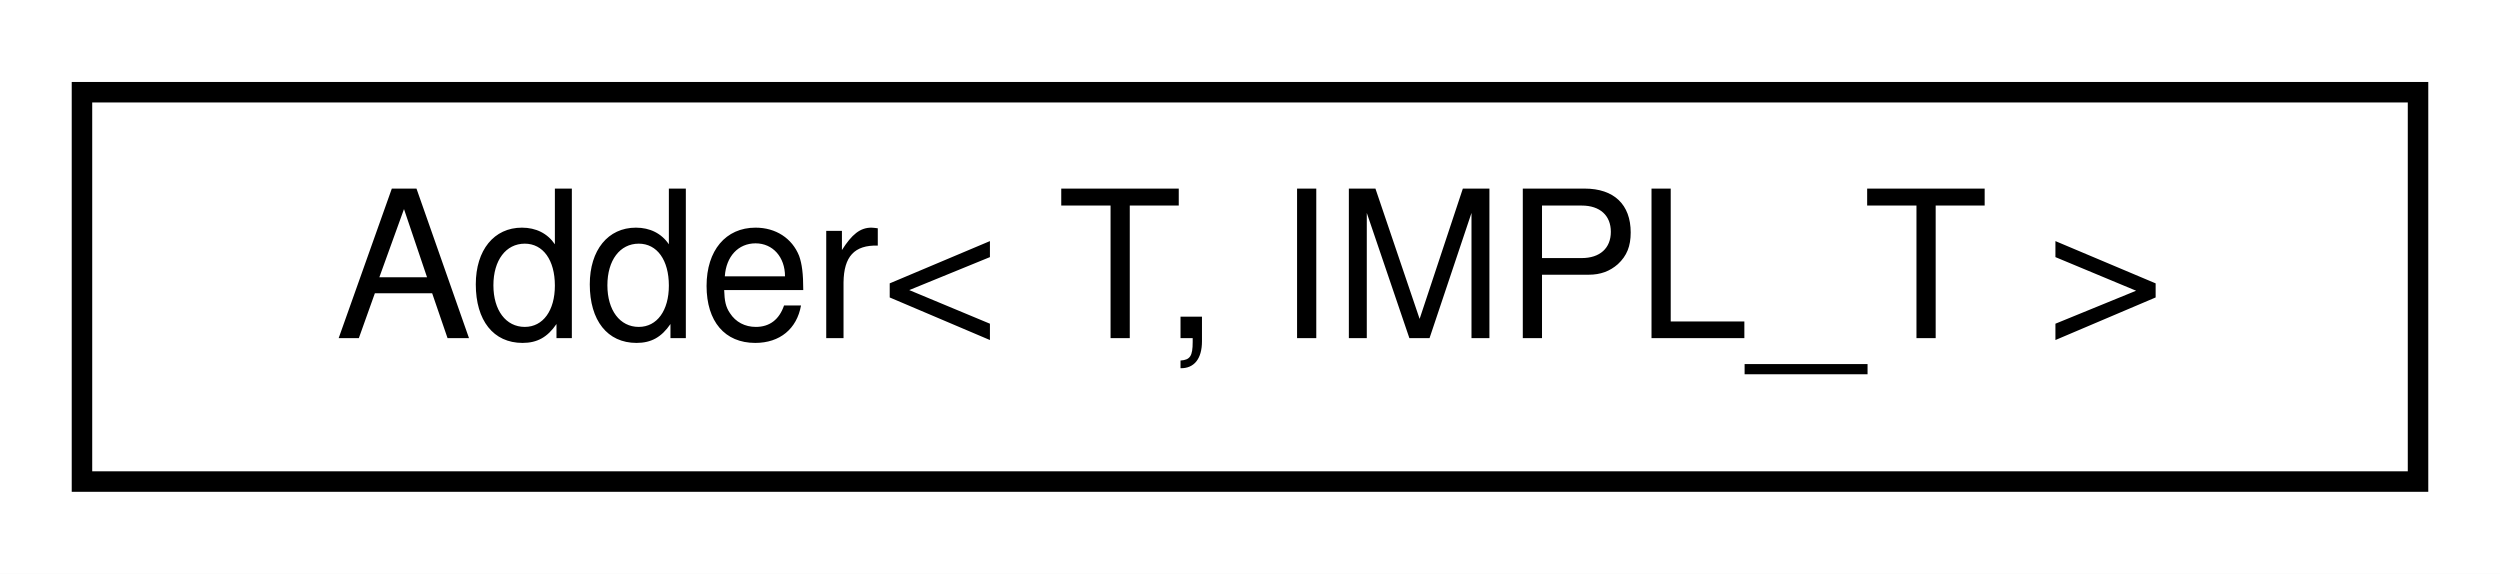
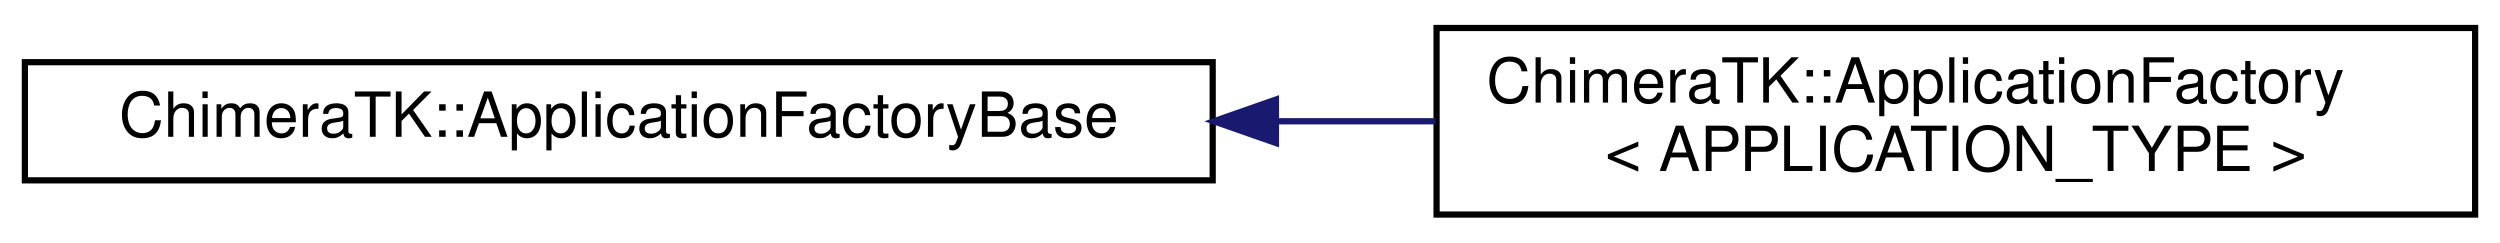
- <svg xmlns="http://www.w3.org/2000/svg" xmlns:xlink="http://www.w3.org/1999/xlink" width="122pt" height="28pt" viewBox="0.00 0.00 122.00 28.00">
-   <g id="graph0" class="graph" transform="scale(1 1) rotate(0) translate(4 24)">
-     <polygon fill="white" stroke="transparent" points="-4,4 -4,-24 118,-24 118,4 -4,4" />
+ <svg xmlns="http://www.w3.org/2000/svg" xmlns:xlink="http://www.w3.org/1999/xlink" width="402pt" height="39pt" viewBox="0.00 0.00 402.00 39.00">
+   <g id="graph0" class="graph" transform="scale(1 1) rotate(0) translate(4 35)">
+     <polygon fill="white" stroke="transparent" points="-4,4 -4,-35 398,-35 398,4 -4,4" />
    <g id="node1" class="node">
      <g id="a_node1">
-         <a xlink:href="struct_adder.html" target="_top" xlink:title=" ">
-           <polygon fill="white" stroke="black" points="0,-0.5 0,-19.5 114,-19.5 114,-0.5 0,-0.5" />
-           <text text-anchor="middle" x="57" y="-7.5" font-family="Helvetica,sans-Serif" font-size="10.00">Adder&lt; T, IMPL_T &gt;</text>
+         <a xlink:href="class_chimera_t_k_1_1_application_factory_base.html" target="_top" xlink:title="Type-less base class.">
+           <polygon fill="white" stroke="black" points="0,-6 0,-25 191,-25 191,-6 0,-6" />
+           <text text-anchor="middle" x="95.5" y="-13" font-family="Helvetica,sans-Serif" font-size="10.00">ChimeraTK::ApplicationFactoryBase</text>
        </a>
      </g>
    </g>
+     <g id="node2" class="node">
+       <g id="a_node2">
+         <a xlink:href="class_chimera_t_k_1_1_application_factory.html" target="_top" xlink:title="Templated factory that allows to create an application through ApplicationFactoryBase::getApplication...">
+           <polygon fill="white" stroke="black" points="227,-0.5 227,-30.5 394,-30.5 394,-0.5 227,-0.5" />
+           <text text-anchor="start" x="235" y="-18.5" font-family="Helvetica,sans-Serif" font-size="10.00">ChimeraTK::ApplicationFactory</text>
+           <text text-anchor="middle" x="310.5" y="-7.5" font-family="Helvetica,sans-Serif" font-size="10.00">&lt; APPLICATION_TYPE &gt;</text>
+         </a>
+       </g>
+     </g>
+     <g id="edge1" class="edge">
+       <path fill="none" stroke="midnightblue" d="M201.23,-15.5C209.82,-15.5 218.43,-15.5 226.83,-15.5" />
+       <polygon fill="midnightblue" stroke="midnightblue" points="201.17,-12 191.17,-15.5 201.17,-19 201.17,-12" />
+     </g>
  </g>
</svg>
